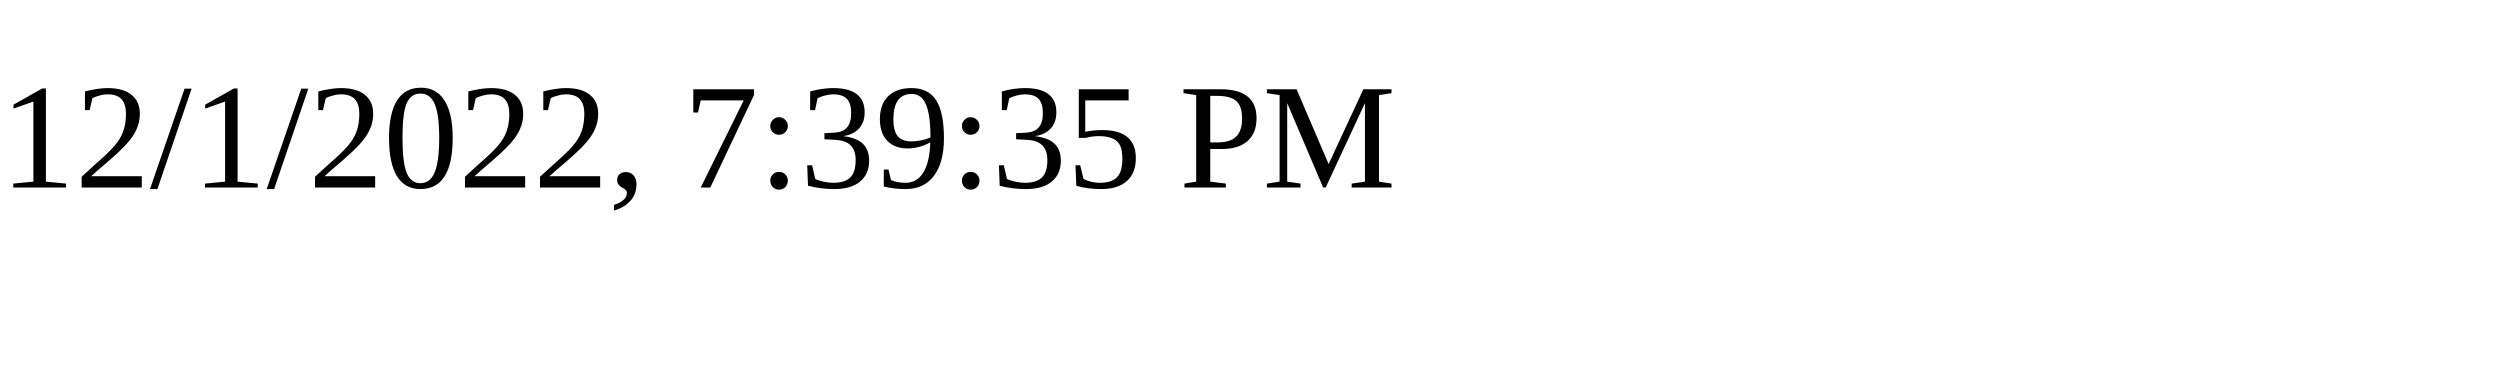
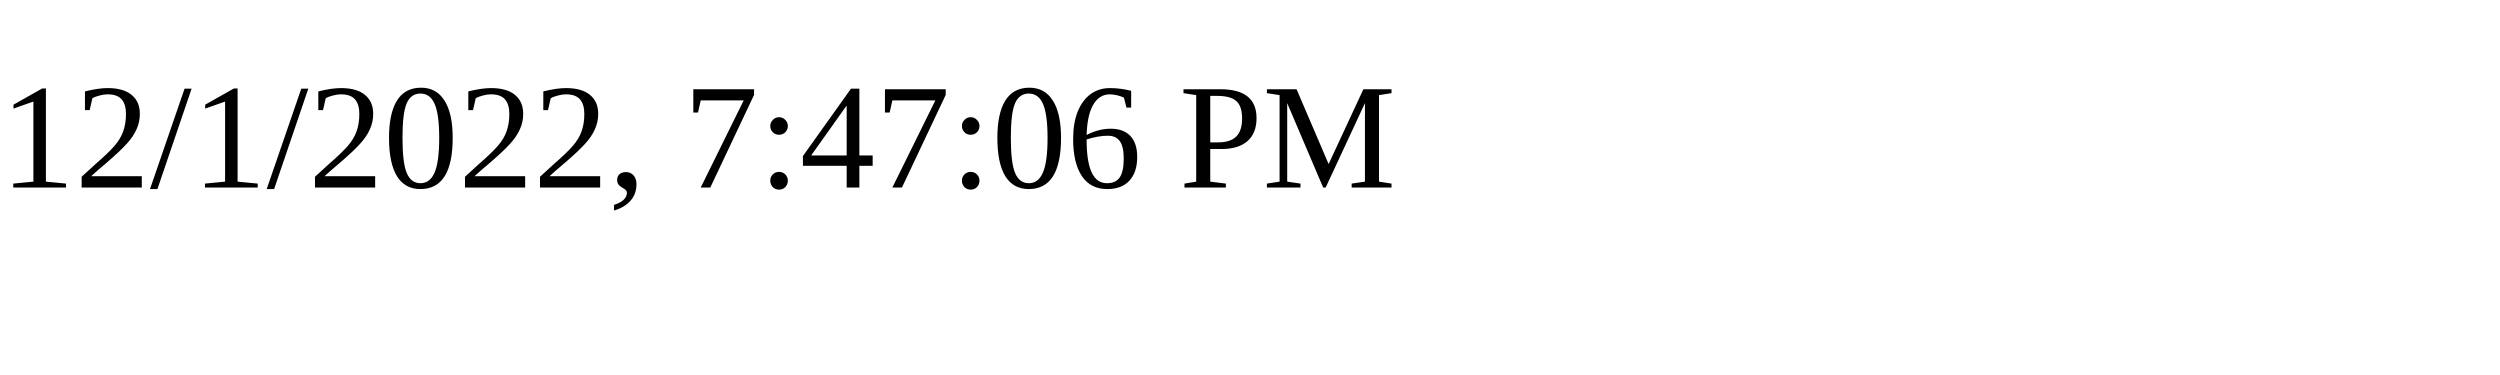
<svg xmlns="http://www.w3.org/2000/svg" height="30" width="200">
-   <text x="0" y="15">12/1/2022, 7:39:35 PM</text>
+   <text x="0" y="15">12/1/2022, 7:47:06 PM</text>
</svg>
